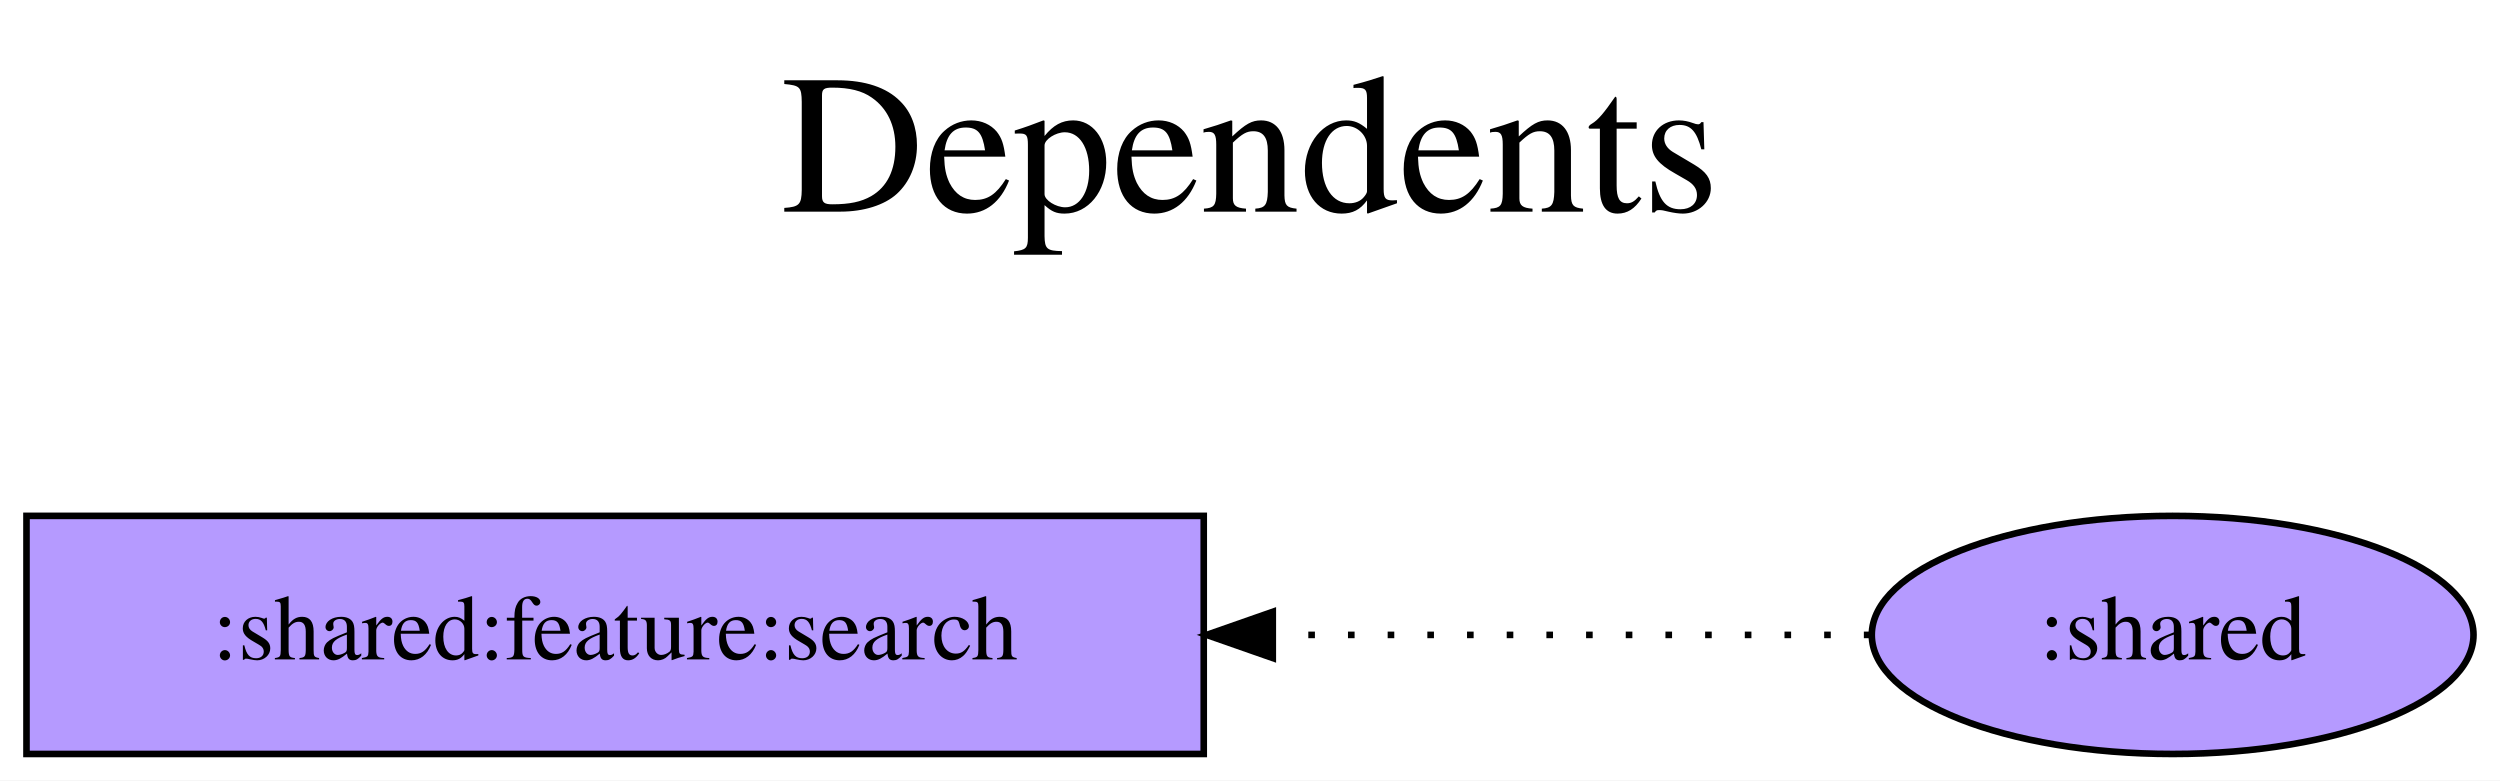
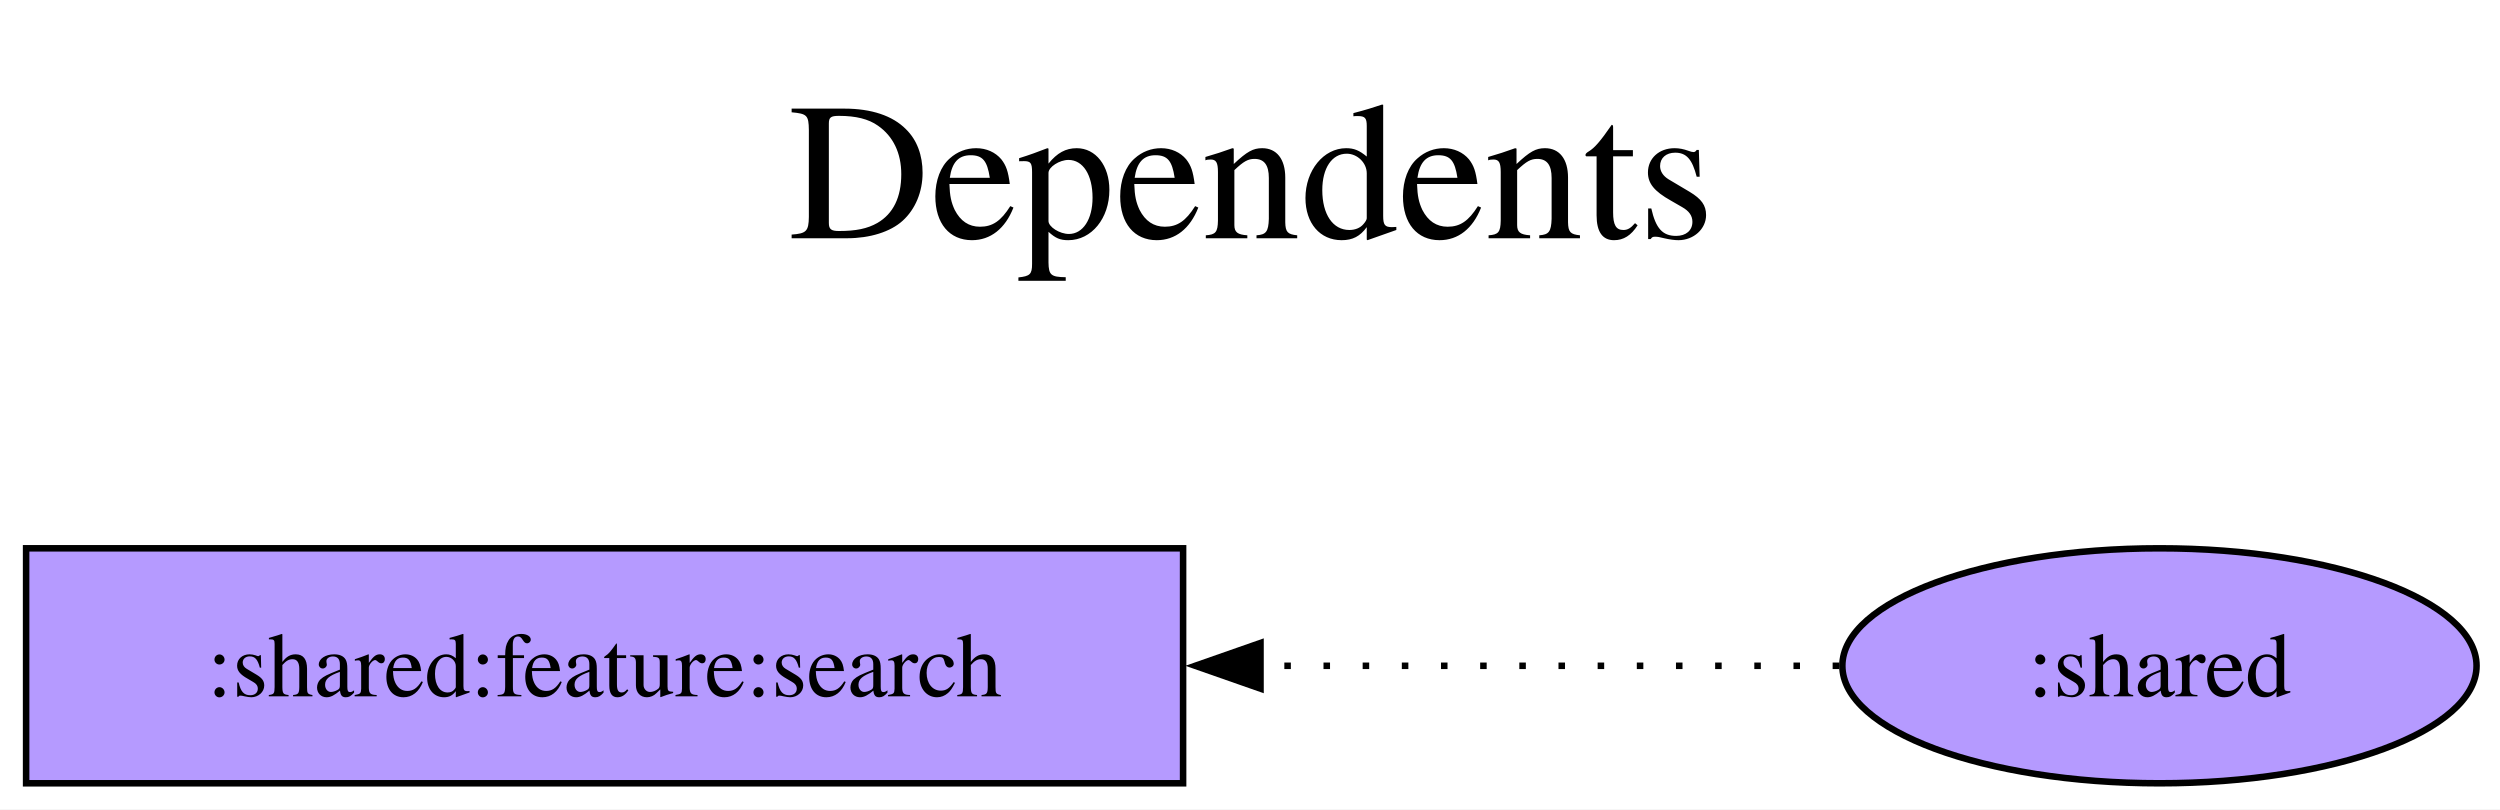
- <svg xmlns="http://www.w3.org/2000/svg" width="378pt" height="118pt" viewBox="0.00 0.00 377.99 118.00">
-   <g id="graph0" class="graph" transform="scale(1 1) rotate(0) translate(4 114)">
-     <polygon fill="white" stroke="transparent" points="-4,4 -4,-114 373.99,-114 373.99,4 -4,4" />
-     <text text-anchor="middle" x="185" y="-82" font-family="Times,serif" font-size="30.00">Dependents</text>
-     <text text-anchor="middle" x="185" y="-49" font-family="Times,serif" font-size="30.00"> </text>
+ <svg xmlns="http://www.w3.org/2000/svg" width="383pt" height="124pt" viewBox="0.00 0.00 383.00 124.00">
+   <g id="graph0" class="graph" transform="scale(1 1) rotate(0) translate(4 120)">
+     <polygon fill="white" stroke="none" points="-4,4 -4,-120 379.4,-120 379.4,4 -4,4" />
+     <text xml:space="preserve" text-anchor="middle" x="187.7" y="-83.5" font-family="Times,serif" font-size="30.00">Dependents</text>
+     <text xml:space="preserve" text-anchor="middle" x="187.7" y="-47.5" font-family="Times,serif" font-size="30.00"> </text>
    <g id="node1" class="node">
-       <polygon fill="#b59aff" stroke="black" points="178,-36 0,-36 0,0 178,0 178,-36" />
-       <text text-anchor="middle" x="89" y="-14.3" font-family="Times,serif" font-size="14.00">:shared:feature:search</text>
+       <polygon fill="#b59aff" stroke="black" points="177.25,-36 0,-36 0,0 177.25,0 177.25,-36" />
+       <text xml:space="preserve" text-anchor="middle" x="88.62" y="-13.32" font-family="Times,serif" font-size="14.00">:shared:feature:search</text>
    </g>
    <g id="node2" class="node">
-       <ellipse fill="#b59aff" stroke="black" cx="324.5" cy="-18" rx="45.49" ry="18" />
-       <text text-anchor="middle" x="324.5" y="-14.3" font-family="Times,serif" font-size="14.00">:shared</text>
+       <ellipse fill="#b59aff" stroke="black" cx="326.83" cy="-18" rx="48.58" ry="18" />
+       <text xml:space="preserve" text-anchor="middle" x="326.83" y="-13.32" font-family="Times,serif" font-size="14.00">:shared</text>
    </g>
    <g id="edge1" class="edge">
-       <path fill="none" stroke="black" stroke-dasharray="1,5" d="M278.81,-18C278.81,-18 188.44,-18 188.44,-18" />
-       <polygon fill="black" stroke="black" points="188.44,-14.5 178.44,-18 188.44,-21.5 188.44,-14.5" />
+       <path fill="none" stroke="black" stroke-dasharray="1,5" d="M277.76,-18C277.76,-18 189.11,-18 189.11,-18" />
+       <polygon fill="black" stroke="black" points="189.11,-14.5 179.11,-18 189.11,-21.5 189.11,-14.5" />
    </g>
  </g>
</svg>
